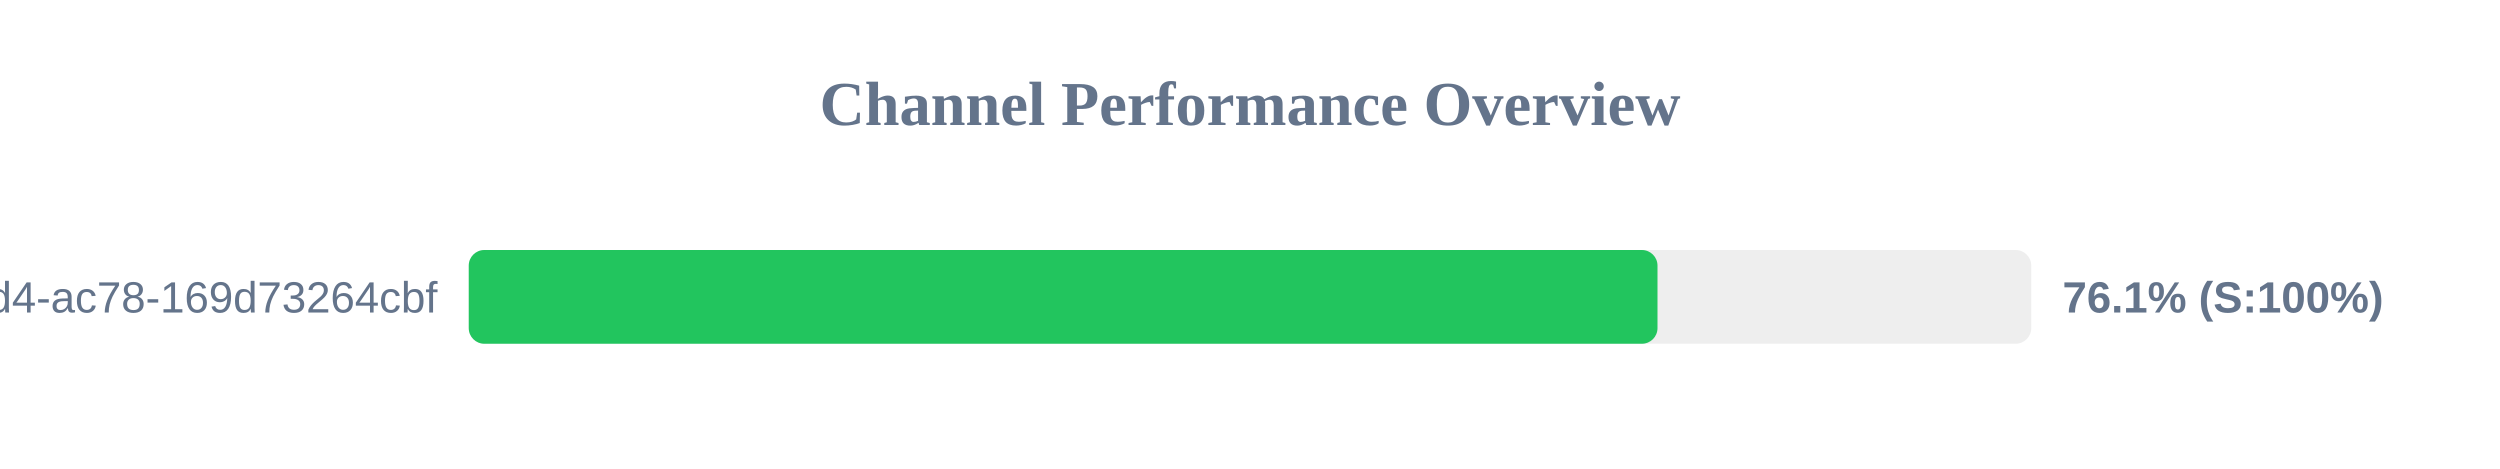
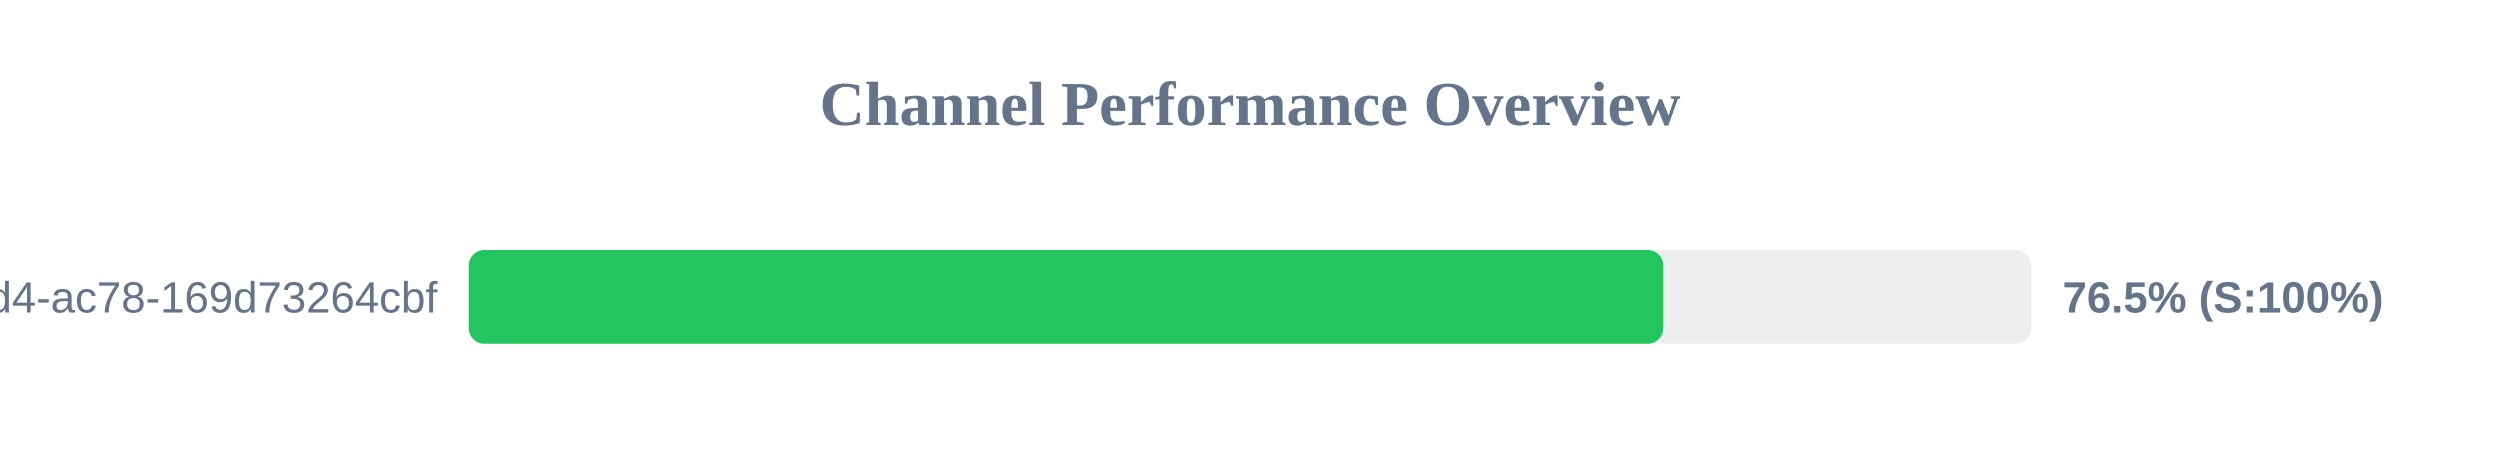
<svg xmlns="http://www.w3.org/2000/svg" width="800" height="150" version="1.1">
  <style>
        .row { font: 14px Arial; fill: #64748b; }
        .score { font: bold 14px Arial; fill: #64748b; }
    </style>
  <text x="400" y="40" text-anchor="middle" font-size="20px" font-weight="bold" fill="#64748b">Channel Performance Overview</text>
  <rect x="150" y="80" width="500" height="30" fill="#eee" rx="5" />
-   <rect x="150" y="80" width="380.4" height="30" fill="#22c55e" rx="5" />
+   <rect x="150" y="80" width="382.25" height="30" fill="#22c55e" rx="5" />
  <text x="140" y="100" text-anchor="end" class="row">?uuid=48c2c901-72e6-46d4-ac78-169d73264cbf</text>
-   <text x="660" y="100" text-anchor="start" class="score">76.1% (S:100%)</text>
+   <text x="660" y="100" text-anchor="start" class="score">76.5% (S:100%)</text>
</svg>
